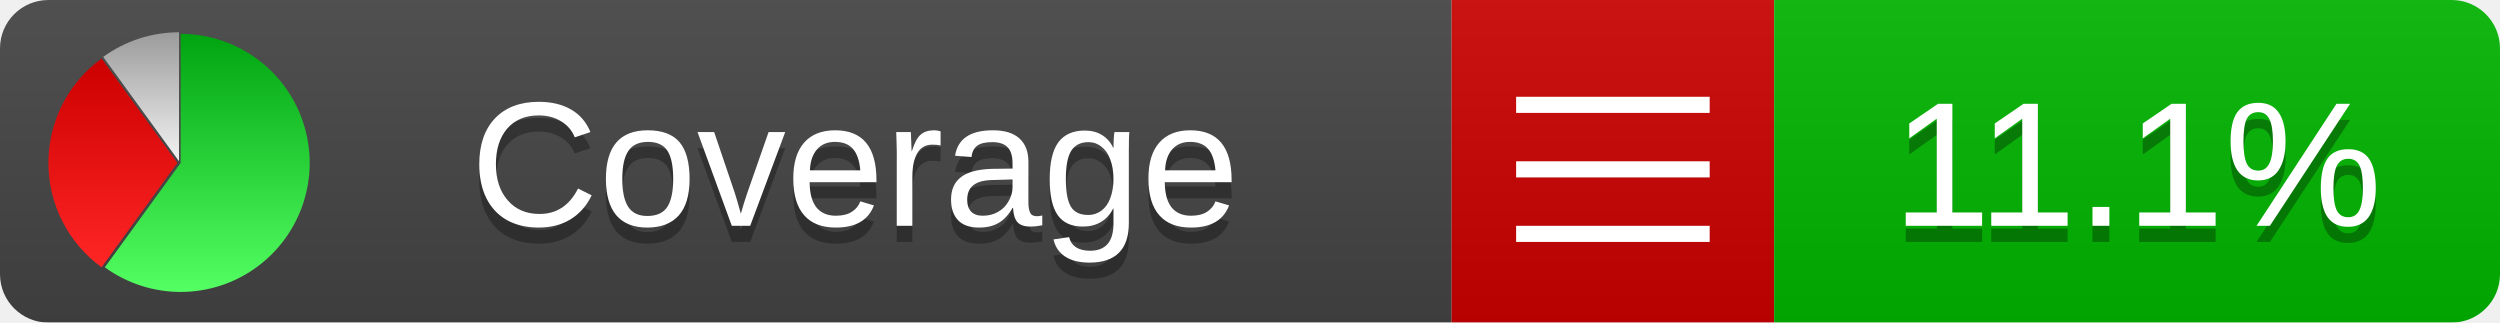
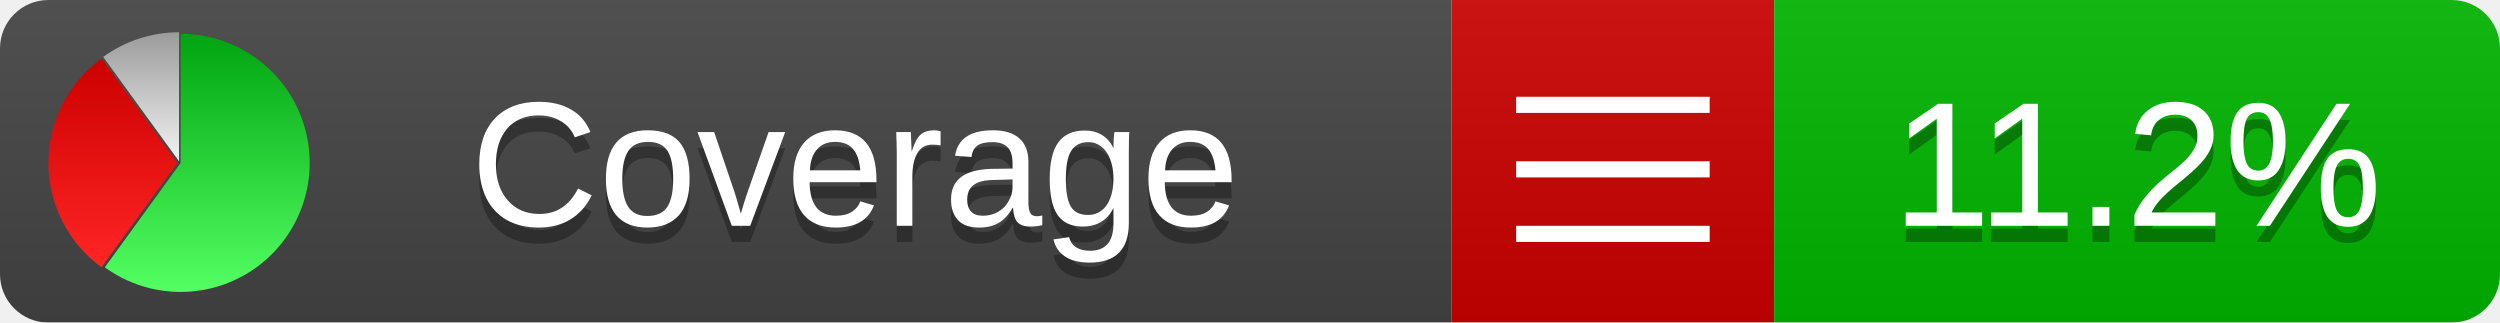
<svg xmlns="http://www.w3.org/2000/svg" xmlns:xlink="http://www.w3.org/1999/xlink" width="155" height="20">
  <style type="text/css">
          
            @keyframes fadeout {
              0 % { visibility: visible; opacity: 1; }
              40% { visibility: visible; opacity: 1; }
              50% { visibility: hidden; opacity: 0; }
              90% { visibility: hidden; opacity: 0; }
              100% { visibility: visible; opacity: 1; }
            }
            @keyframes fadein {
              0% { visibility: hidden; opacity: 0; }
              40% { visibility: hidden; opacity: 0; }
              50% { visibility: visible; opacity: 1; }
              90% { visibility: visible; opacity: 1; }
              100% { visibility: hidden; opacity: 0; }
            }
            .linecoverage {
                animation-duration: 10s;
                animation-name: fadeout;
                animation-iteration-count: infinite;
            }
            .branchcoverage {
                animation-duration: 10s;
                animation-name: fadein;
                animation-iteration-count: infinite;
            }
          
    </style>
  <defs>
    <linearGradient id="gradient" x2="0" y2="100%">
      <stop offset="0" stop-color="#bbb" stop-opacity=".1" />
      <stop offset="1" stop-opacity=".1" />
    </linearGradient>
    <linearGradient id="green" x2="0" y2="100%">
      <stop offset="0" stop-color="#00A410" />
      <stop offset="1" stop-color="#53FF63" />
    </linearGradient>
    <linearGradient id="red" x2="0" y2="100%">
      <stop offset="0" stop-color="#C00" />
      <stop offset="1" stop-color="#FF2525" />
    </linearGradient>
    <linearGradient id="gray" x2="0" y2="100%">
      <stop offset="0" stop-color="#9B9B9B" />
      <stop offset="1" stop-color="#F3F3F3" />
    </linearGradient>
    <mask id="mask">
      <rect width="155" height="20" rx="3" fill="#fff" />
    </mask>
    <g id="icon">
      <path style="fill:url(#green);" d="M205,202.5 l0,-200 a200,200 0 1,1 -117.558,361.803 z" />
      <path style="fill:url(#red);" d="M200,202.5 l-117.558,161.803 a200,200 0 0,1 0,-323.607 z" />
      <path style="fill:url(#gray);" d="M202.5,200 l-117.558,-161.803 a200,200 0 0,1 117.558,-38.196 z" />
    </g>
  </defs>
  <g mask="url(#mask)">
    <rect x="0" y="0" width="90" height="20" fill="#444" />
    <rect x="90" y="0" width="20" height="20" fill="#c00" />
    <rect x="110" y="0" width="45" height="20" fill="#00B600" />
    <rect x="0" y="0" width="155" height="20" fill="url(#gradient)" />
  </g>
  <g>
    <path class="" stroke="#fff" d="M94 6.5 h12 M94 10.5 h12 M94 14.5 h12" />
  </g>
  <g fill="#fff" text-anchor="middle" font-family="Verdana,Arial,Geneva,sans-serif" font-size="11">
    <a xlink:href="https://github.com/danielpalme/ReportGenerator" target="_top">
      <use xlink:href="#icon" transform="translate(3,2) scale(.04)" />
    </a>
    <text x="53" y="15" fill="#010101" fill-opacity=".3">Coverage</text>
    <text x="53" y="14" fill="#fff">Coverage</text>
-     <text class="" x="132.5" y="15" fill="#010101" fill-opacity=".3">11.1%</text>
-     <text class="" x="132.5" y="14">11.1%</text>
+     <text class="" x="132.5" y="15" fill="#010101" fill-opacity=".3">11.2%</text>
+     <text class="" x="132.5" y="14">11.2%</text>
  </g>
  <g>
    <rect class="" x="90" y="0" width="65" height="20" fill-opacity="0" />
  </g>
</svg>
